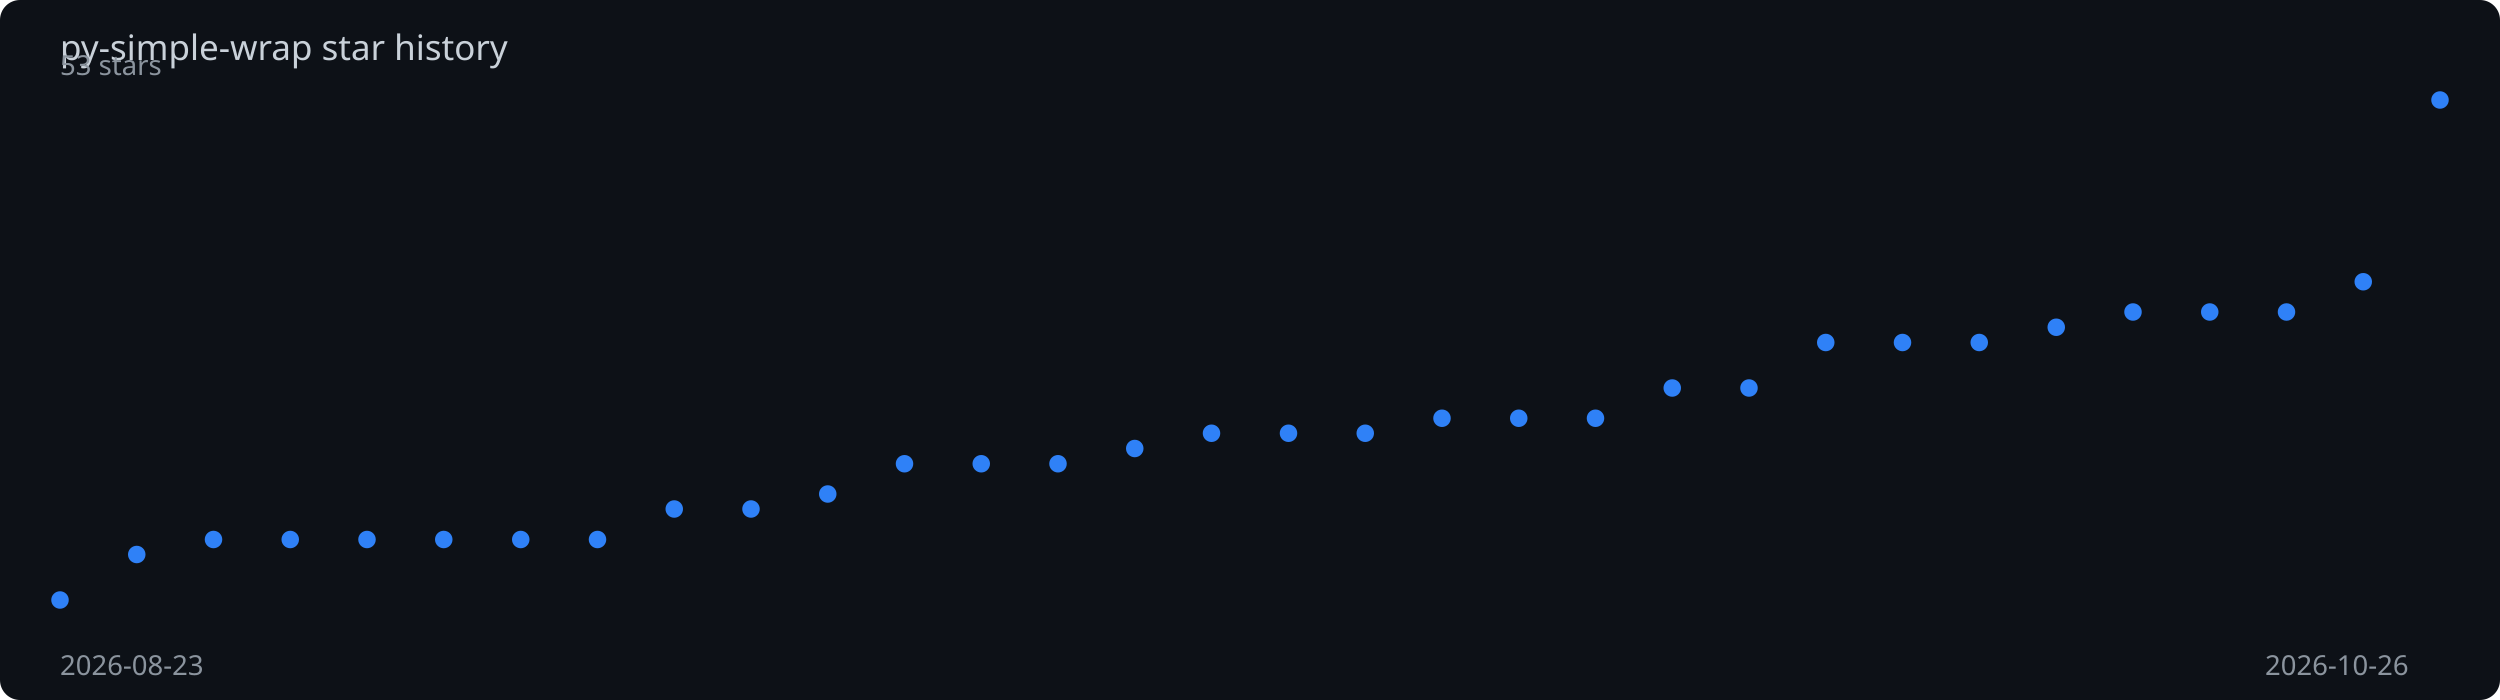
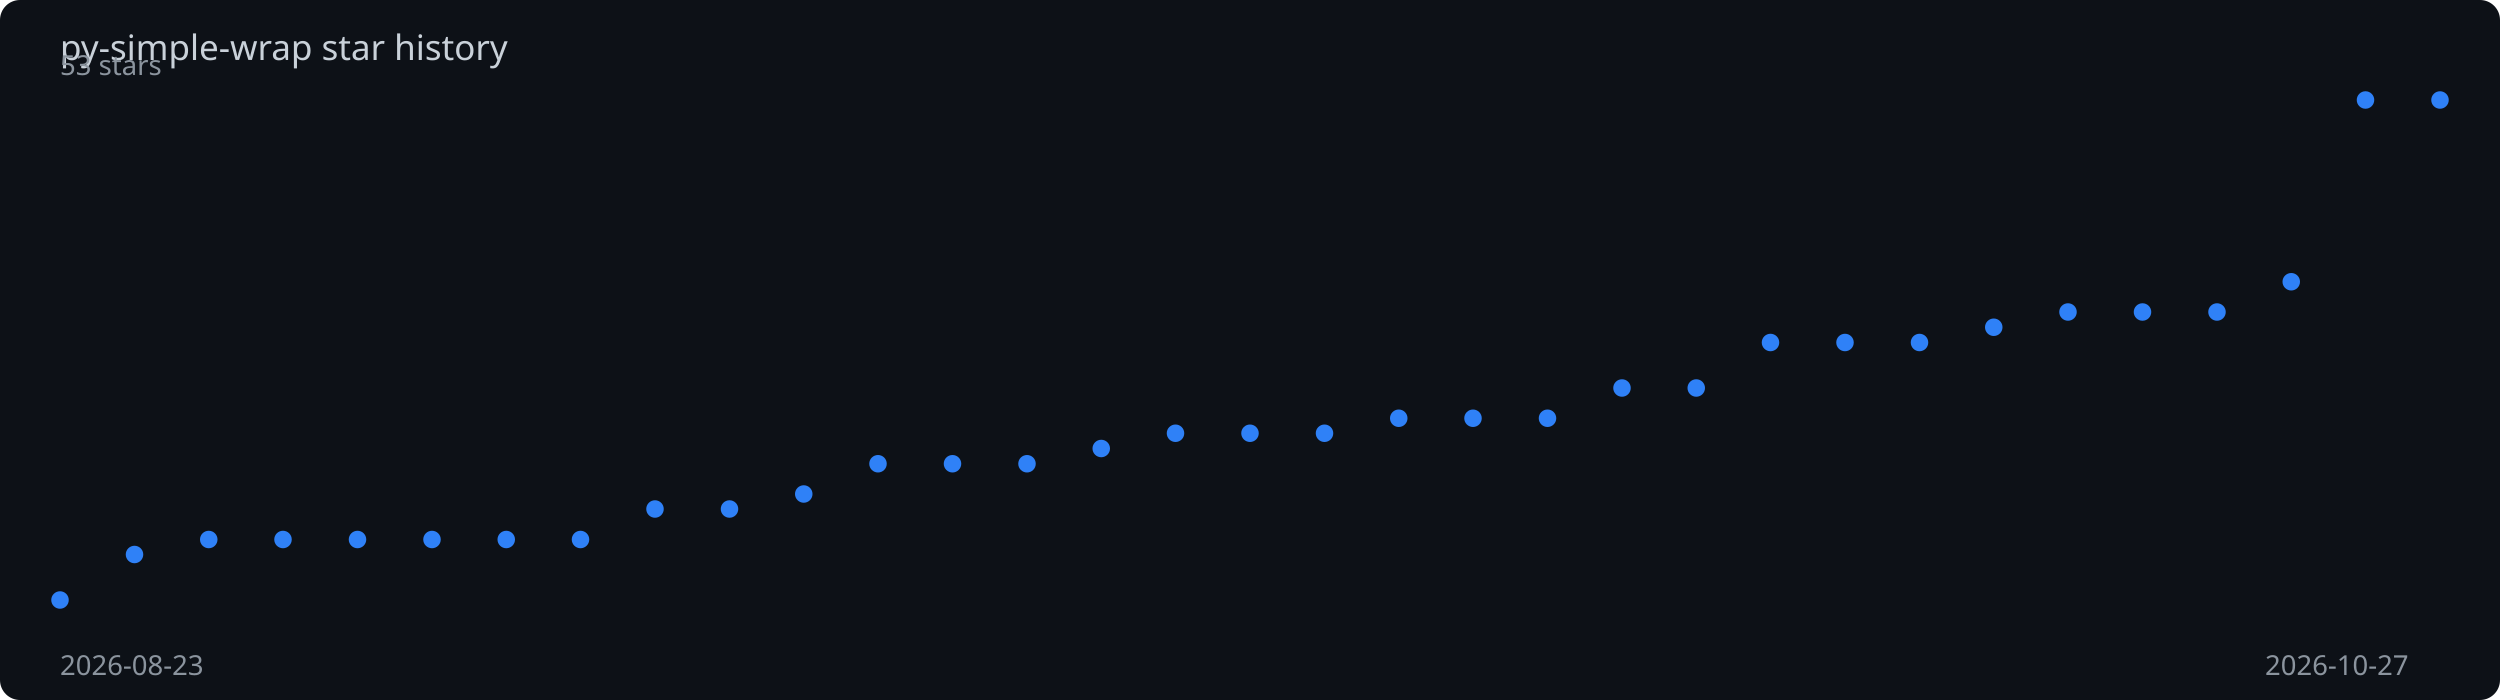
<svg xmlns="http://www.w3.org/2000/svg" viewBox="0 0 1000 280" width="100%" height="280">
  <rect width="1000" height="280" fill="#0d1117" rx="8" />
  <text x="24" y="24" fill="#c9d1d9" font-family="sans-serif" font-size="14">
    py-simple-wrap star history
  </text>
-   <polyline points="24.0,240.0 54.7,221.8 85.4,215.8 116.1,215.8 146.8,215.8 177.5,215.8 208.3,215.8 239.0,215.8 269.7,203.6 300.4,203.6 331.1,197.6 361.8,185.5 392.5,185.5 423.2,185.5 453.9,179.4 484.6,173.3 515.4,173.3 546.1,173.3 576.8,167.3 607.5,167.3 638.2,167.3 668.9,155.2 699.6,155.2 730.3,137.0 761.0,137.0 791.7,137.0 822.5,130.9 853.2,124.8 883.9,124.8 914.6,124.8 945.3,112.7 976.0,40.0" fill="none" stroke="#2f81f7" stroke-width="2" stroke-dasharray="1023.6" stroke-dashoffset="1023.6">
-     <animate attributeName="stroke-dashoffset" from="1023.6" to="0" dur="2s" fill="freeze" calcMode="spline" keySplines="0.4 0 0.2 1" />
+   <polyline points="24.0,240.0 53.8,221.8 83.5,215.8 113.2,215.8 143.0,215.8 172.8,215.8 202.5,215.8 232.2,215.8 262.0,203.6 291.8,203.6 321.5,197.6 351.2,185.5 381.0,185.5 410.8,185.5 440.5,179.4 470.2,173.3 500.0,173.3 529.8,173.3 559.5,167.3 589.2,167.3 619.0,167.3 648.8,155.2 678.5,155.2 708.2,137.0 738.0,137.0 767.8,137.0 797.5,130.9 827.2,124.8 857.0,124.8 886.8,124.8 916.5,112.7 946.2,40.0 976.0,40.0" fill="none" stroke="#2f81f7" stroke-width="2" stroke-dasharray="1024.8" stroke-dashoffset="1024.8">
+     <animate attributeName="stroke-dashoffset" from="1024.8" to="0" dur="2s" fill="freeze" calcMode="spline" keySplines="0.4 0 0.2 1" />
  </polyline>
  <circle cx="24.0" cy="240.0" r="3.5" fill="#2f81f7">
    <animate attributeName="opacity" from="0" to="1" begin="0.00s" dur="0.2s" fill="freeze" />
  </circle>
-   <circle cx="54.7" cy="221.8" r="3.5" fill="#2f81f7">
+   <circle cx="53.8" cy="221.8" r="3.5" fill="#2f81f7">
    <animate attributeName="opacity" from="0" to="1" begin="0.06s" dur="0.2s" fill="freeze" />
  </circle>
-   <circle cx="85.4" cy="215.8" r="3.5" fill="#2f81f7">
-     <animate attributeName="opacity" from="0" to="1" begin="0.13s" dur="0.2s" fill="freeze" />
+   <circle cx="83.5" cy="215.8" r="3.5" fill="#2f81f7">
+     <animate attributeName="opacity" from="0" to="1" begin="0.12s" dur="0.2s" fill="freeze" />
  </circle>
-   <circle cx="116.1" cy="215.8" r="3.5" fill="#2f81f7">
+   <circle cx="113.2" cy="215.8" r="3.5" fill="#2f81f7">
    <animate attributeName="opacity" from="0" to="1" begin="0.19s" dur="0.2s" fill="freeze" />
  </circle>
-   <circle cx="146.8" cy="215.8" r="3.5" fill="#2f81f7">
-     <animate attributeName="opacity" from="0" to="1" begin="0.26s" dur="0.2s" fill="freeze" />
+   <circle cx="143.0" cy="215.8" r="3.5" fill="#2f81f7">
+     <animate attributeName="opacity" from="0" to="1" begin="0.25s" dur="0.2s" fill="freeze" />
  </circle>
-   <circle cx="177.5" cy="215.8" r="3.5" fill="#2f81f7">
-     <animate attributeName="opacity" from="0" to="1" begin="0.32s" dur="0.2s" fill="freeze" />
+   <circle cx="172.8" cy="215.8" r="3.5" fill="#2f81f7">
+     <animate attributeName="opacity" from="0" to="1" begin="0.31s" dur="0.2s" fill="freeze" />
  </circle>
-   <circle cx="208.3" cy="215.8" r="3.5" fill="#2f81f7">
-     <animate attributeName="opacity" from="0" to="1" begin="0.39s" dur="0.2s" fill="freeze" />
+   <circle cx="202.5" cy="215.8" r="3.5" fill="#2f81f7">
+     <animate attributeName="opacity" from="0" to="1" begin="0.38s" dur="0.2s" fill="freeze" />
  </circle>
-   <circle cx="239.0" cy="215.8" r="3.5" fill="#2f81f7">
-     <animate attributeName="opacity" from="0" to="1" begin="0.45s" dur="0.2s" fill="freeze" />
+   <circle cx="232.2" cy="215.8" r="3.5" fill="#2f81f7">
+     <animate attributeName="opacity" from="0" to="1" begin="0.44s" dur="0.2s" fill="freeze" />
  </circle>
-   <circle cx="269.7" cy="203.6" r="3.5" fill="#2f81f7">
-     <animate attributeName="opacity" from="0" to="1" begin="0.52s" dur="0.2s" fill="freeze" />
+   <circle cx="262.0" cy="203.6" r="3.5" fill="#2f81f7">
+     <animate attributeName="opacity" from="0" to="1" begin="0.50s" dur="0.2s" fill="freeze" />
  </circle>
-   <circle cx="300.4" cy="203.6" r="3.5" fill="#2f81f7">
-     <animate attributeName="opacity" from="0" to="1" begin="0.58s" dur="0.2s" fill="freeze" />
+   <circle cx="291.8" cy="203.6" r="3.5" fill="#2f81f7">
+     <animate attributeName="opacity" from="0" to="1" begin="0.56s" dur="0.2s" fill="freeze" />
  </circle>
-   <circle cx="331.1" cy="197.6" r="3.5" fill="#2f81f7">
-     <animate attributeName="opacity" from="0" to="1" begin="0.65s" dur="0.2s" fill="freeze" />
+   <circle cx="321.5" cy="197.6" r="3.5" fill="#2f81f7">
+     <animate attributeName="opacity" from="0" to="1" begin="0.62s" dur="0.2s" fill="freeze" />
  </circle>
-   <circle cx="361.8" cy="185.5" r="3.5" fill="#2f81f7">
-     <animate attributeName="opacity" from="0" to="1" begin="0.71s" dur="0.2s" fill="freeze" />
+   <circle cx="351.2" cy="185.5" r="3.5" fill="#2f81f7">
+     <animate attributeName="opacity" from="0" to="1" begin="0.69s" dur="0.2s" fill="freeze" />
  </circle>
-   <circle cx="392.5" cy="185.5" r="3.5" fill="#2f81f7">
-     <animate attributeName="opacity" from="0" to="1" begin="0.77s" dur="0.2s" fill="freeze" />
+   <circle cx="381.0" cy="185.5" r="3.5" fill="#2f81f7">
+     <animate attributeName="opacity" from="0" to="1" begin="0.75s" dur="0.2s" fill="freeze" />
  </circle>
-   <circle cx="423.2" cy="185.5" r="3.5" fill="#2f81f7">
-     <animate attributeName="opacity" from="0" to="1" begin="0.84s" dur="0.2s" fill="freeze" />
+   <circle cx="410.8" cy="185.5" r="3.5" fill="#2f81f7">
+     <animate attributeName="opacity" from="0" to="1" begin="0.81s" dur="0.2s" fill="freeze" />
  </circle>
-   <circle cx="453.9" cy="179.4" r="3.5" fill="#2f81f7">
-     <animate attributeName="opacity" from="0" to="1" begin="0.90s" dur="0.2s" fill="freeze" />
+   <circle cx="440.5" cy="179.4" r="3.5" fill="#2f81f7">
+     <animate attributeName="opacity" from="0" to="1" begin="0.88s" dur="0.2s" fill="freeze" />
  </circle>
-   <circle cx="484.6" cy="173.3" r="3.5" fill="#2f81f7">
-     <animate attributeName="opacity" from="0" to="1" begin="0.97s" dur="0.2s" fill="freeze" />
+   <circle cx="470.2" cy="173.3" r="3.5" fill="#2f81f7">
+     <animate attributeName="opacity" from="0" to="1" begin="0.94s" dur="0.2s" fill="freeze" />
  </circle>
-   <circle cx="515.4" cy="173.3" r="3.5" fill="#2f81f7">
-     <animate attributeName="opacity" from="0" to="1" begin="1.03s" dur="0.2s" fill="freeze" />
+   <circle cx="500.0" cy="173.3" r="3.5" fill="#2f81f7">
+     <animate attributeName="opacity" from="0" to="1" begin="1.00s" dur="0.2s" fill="freeze" />
  </circle>
-   <circle cx="546.1" cy="173.3" r="3.5" fill="#2f81f7">
-     <animate attributeName="opacity" from="0" to="1" begin="1.10s" dur="0.2s" fill="freeze" />
+   <circle cx="529.8" cy="173.3" r="3.5" fill="#2f81f7">
+     <animate attributeName="opacity" from="0" to="1" begin="1.06s" dur="0.2s" fill="freeze" />
  </circle>
-   <circle cx="576.8" cy="167.3" r="3.5" fill="#2f81f7">
-     <animate attributeName="opacity" from="0" to="1" begin="1.16s" dur="0.2s" fill="freeze" />
+   <circle cx="559.5" cy="167.3" r="3.5" fill="#2f81f7">
+     <animate attributeName="opacity" from="0" to="1" begin="1.12s" dur="0.2s" fill="freeze" />
  </circle>
-   <circle cx="607.5" cy="167.3" r="3.5" fill="#2f81f7">
-     <animate attributeName="opacity" from="0" to="1" begin="1.23s" dur="0.2s" fill="freeze" />
+   <circle cx="589.2" cy="167.3" r="3.5" fill="#2f81f7">
+     <animate attributeName="opacity" from="0" to="1" begin="1.19s" dur="0.2s" fill="freeze" />
  </circle>
-   <circle cx="638.2" cy="167.3" r="3.5" fill="#2f81f7">
-     <animate attributeName="opacity" from="0" to="1" begin="1.29s" dur="0.2s" fill="freeze" />
+   <circle cx="619.0" cy="167.3" r="3.5" fill="#2f81f7">
+     <animate attributeName="opacity" from="0" to="1" begin="1.25s" dur="0.2s" fill="freeze" />
  </circle>
-   <circle cx="668.9" cy="155.2" r="3.5" fill="#2f81f7">
-     <animate attributeName="opacity" from="0" to="1" begin="1.35s" dur="0.2s" fill="freeze" />
+   <circle cx="648.8" cy="155.2" r="3.5" fill="#2f81f7">
+     <animate attributeName="opacity" from="0" to="1" begin="1.31s" dur="0.2s" fill="freeze" />
  </circle>
-   <circle cx="699.6" cy="155.2" r="3.5" fill="#2f81f7">
-     <animate attributeName="opacity" from="0" to="1" begin="1.42s" dur="0.2s" fill="freeze" />
+   <circle cx="678.5" cy="155.2" r="3.5" fill="#2f81f7">
+     <animate attributeName="opacity" from="0" to="1" begin="1.38s" dur="0.2s" fill="freeze" />
  </circle>
-   <circle cx="730.3" cy="137.0" r="3.5" fill="#2f81f7">
-     <animate attributeName="opacity" from="0" to="1" begin="1.48s" dur="0.2s" fill="freeze" />
+   <circle cx="708.2" cy="137.0" r="3.5" fill="#2f81f7">
+     <animate attributeName="opacity" from="0" to="1" begin="1.44s" dur="0.2s" fill="freeze" />
  </circle>
-   <circle cx="761.0" cy="137.0" r="3.5" fill="#2f81f7">
-     <animate attributeName="opacity" from="0" to="1" begin="1.55s" dur="0.2s" fill="freeze" />
+   <circle cx="738.0" cy="137.0" r="3.5" fill="#2f81f7">
+     <animate attributeName="opacity" from="0" to="1" begin="1.50s" dur="0.2s" fill="freeze" />
  </circle>
-   <circle cx="791.7" cy="137.0" r="3.5" fill="#2f81f7">
-     <animate attributeName="opacity" from="0" to="1" begin="1.61s" dur="0.2s" fill="freeze" />
+   <circle cx="767.8" cy="137.0" r="3.5" fill="#2f81f7">
+     <animate attributeName="opacity" from="0" to="1" begin="1.56s" dur="0.2s" fill="freeze" />
  </circle>
-   <circle cx="822.5" cy="130.9" r="3.5" fill="#2f81f7">
-     <animate attributeName="opacity" from="0" to="1" begin="1.68s" dur="0.2s" fill="freeze" />
+   <circle cx="797.5" cy="130.9" r="3.5" fill="#2f81f7">
+     <animate attributeName="opacity" from="0" to="1" begin="1.62s" dur="0.2s" fill="freeze" />
  </circle>
-   <circle cx="853.2" cy="124.8" r="3.5" fill="#2f81f7">
-     <animate attributeName="opacity" from="0" to="1" begin="1.74s" dur="0.2s" fill="freeze" />
+   <circle cx="827.2" cy="124.8" r="3.5" fill="#2f81f7">
+     <animate attributeName="opacity" from="0" to="1" begin="1.69s" dur="0.2s" fill="freeze" />
  </circle>
-   <circle cx="883.9" cy="124.8" r="3.5" fill="#2f81f7">
+   <circle cx="857.0" cy="124.8" r="3.5" fill="#2f81f7">
+     <animate attributeName="opacity" from="0" to="1" begin="1.75s" dur="0.2s" fill="freeze" />
+   </circle>
+   <circle cx="886.8" cy="124.8" r="3.5" fill="#2f81f7">
    <animate attributeName="opacity" from="0" to="1" begin="1.81s" dur="0.2s" fill="freeze" />
  </circle>
-   <circle cx="914.6" cy="124.8" r="3.5" fill="#2f81f7">
-     <animate attributeName="opacity" from="0" to="1" begin="1.87s" dur="0.2s" fill="freeze" />
+   <circle cx="916.5" cy="112.7" r="3.5" fill="#2f81f7">
+     <animate attributeName="opacity" from="0" to="1" begin="1.88s" dur="0.2s" fill="freeze" />
  </circle>
-   <circle cx="945.3" cy="112.7" r="3.5" fill="#2f81f7">
+   <circle cx="946.2" cy="40.0" r="3.5" fill="#2f81f7">
    <animate attributeName="opacity" from="0" to="1" begin="1.94s" dur="0.2s" fill="freeze" />
  </circle>
  <circle cx="976.0" cy="40.0" r="3.5" fill="#2f81f7">
    <animate attributeName="opacity" from="0" to="1" begin="2.00s" dur="0.2s" fill="freeze" />
  </circle>
  <text x="24" y="270" fill="#8b949e" font-family="sans-serif" font-size="11">2026-08-23</text>
-   <text x="906" y="270" fill="#8b949e" font-family="sans-serif" font-size="11">2026-10-26</text>
+   <text x="906" y="270" fill="#8b949e" font-family="sans-serif" font-size="11">2026-10-27</text>
  <text x="24" y="30" fill="#8b949e" font-family="sans-serif" font-size="11">53 stars</text>
</svg>
